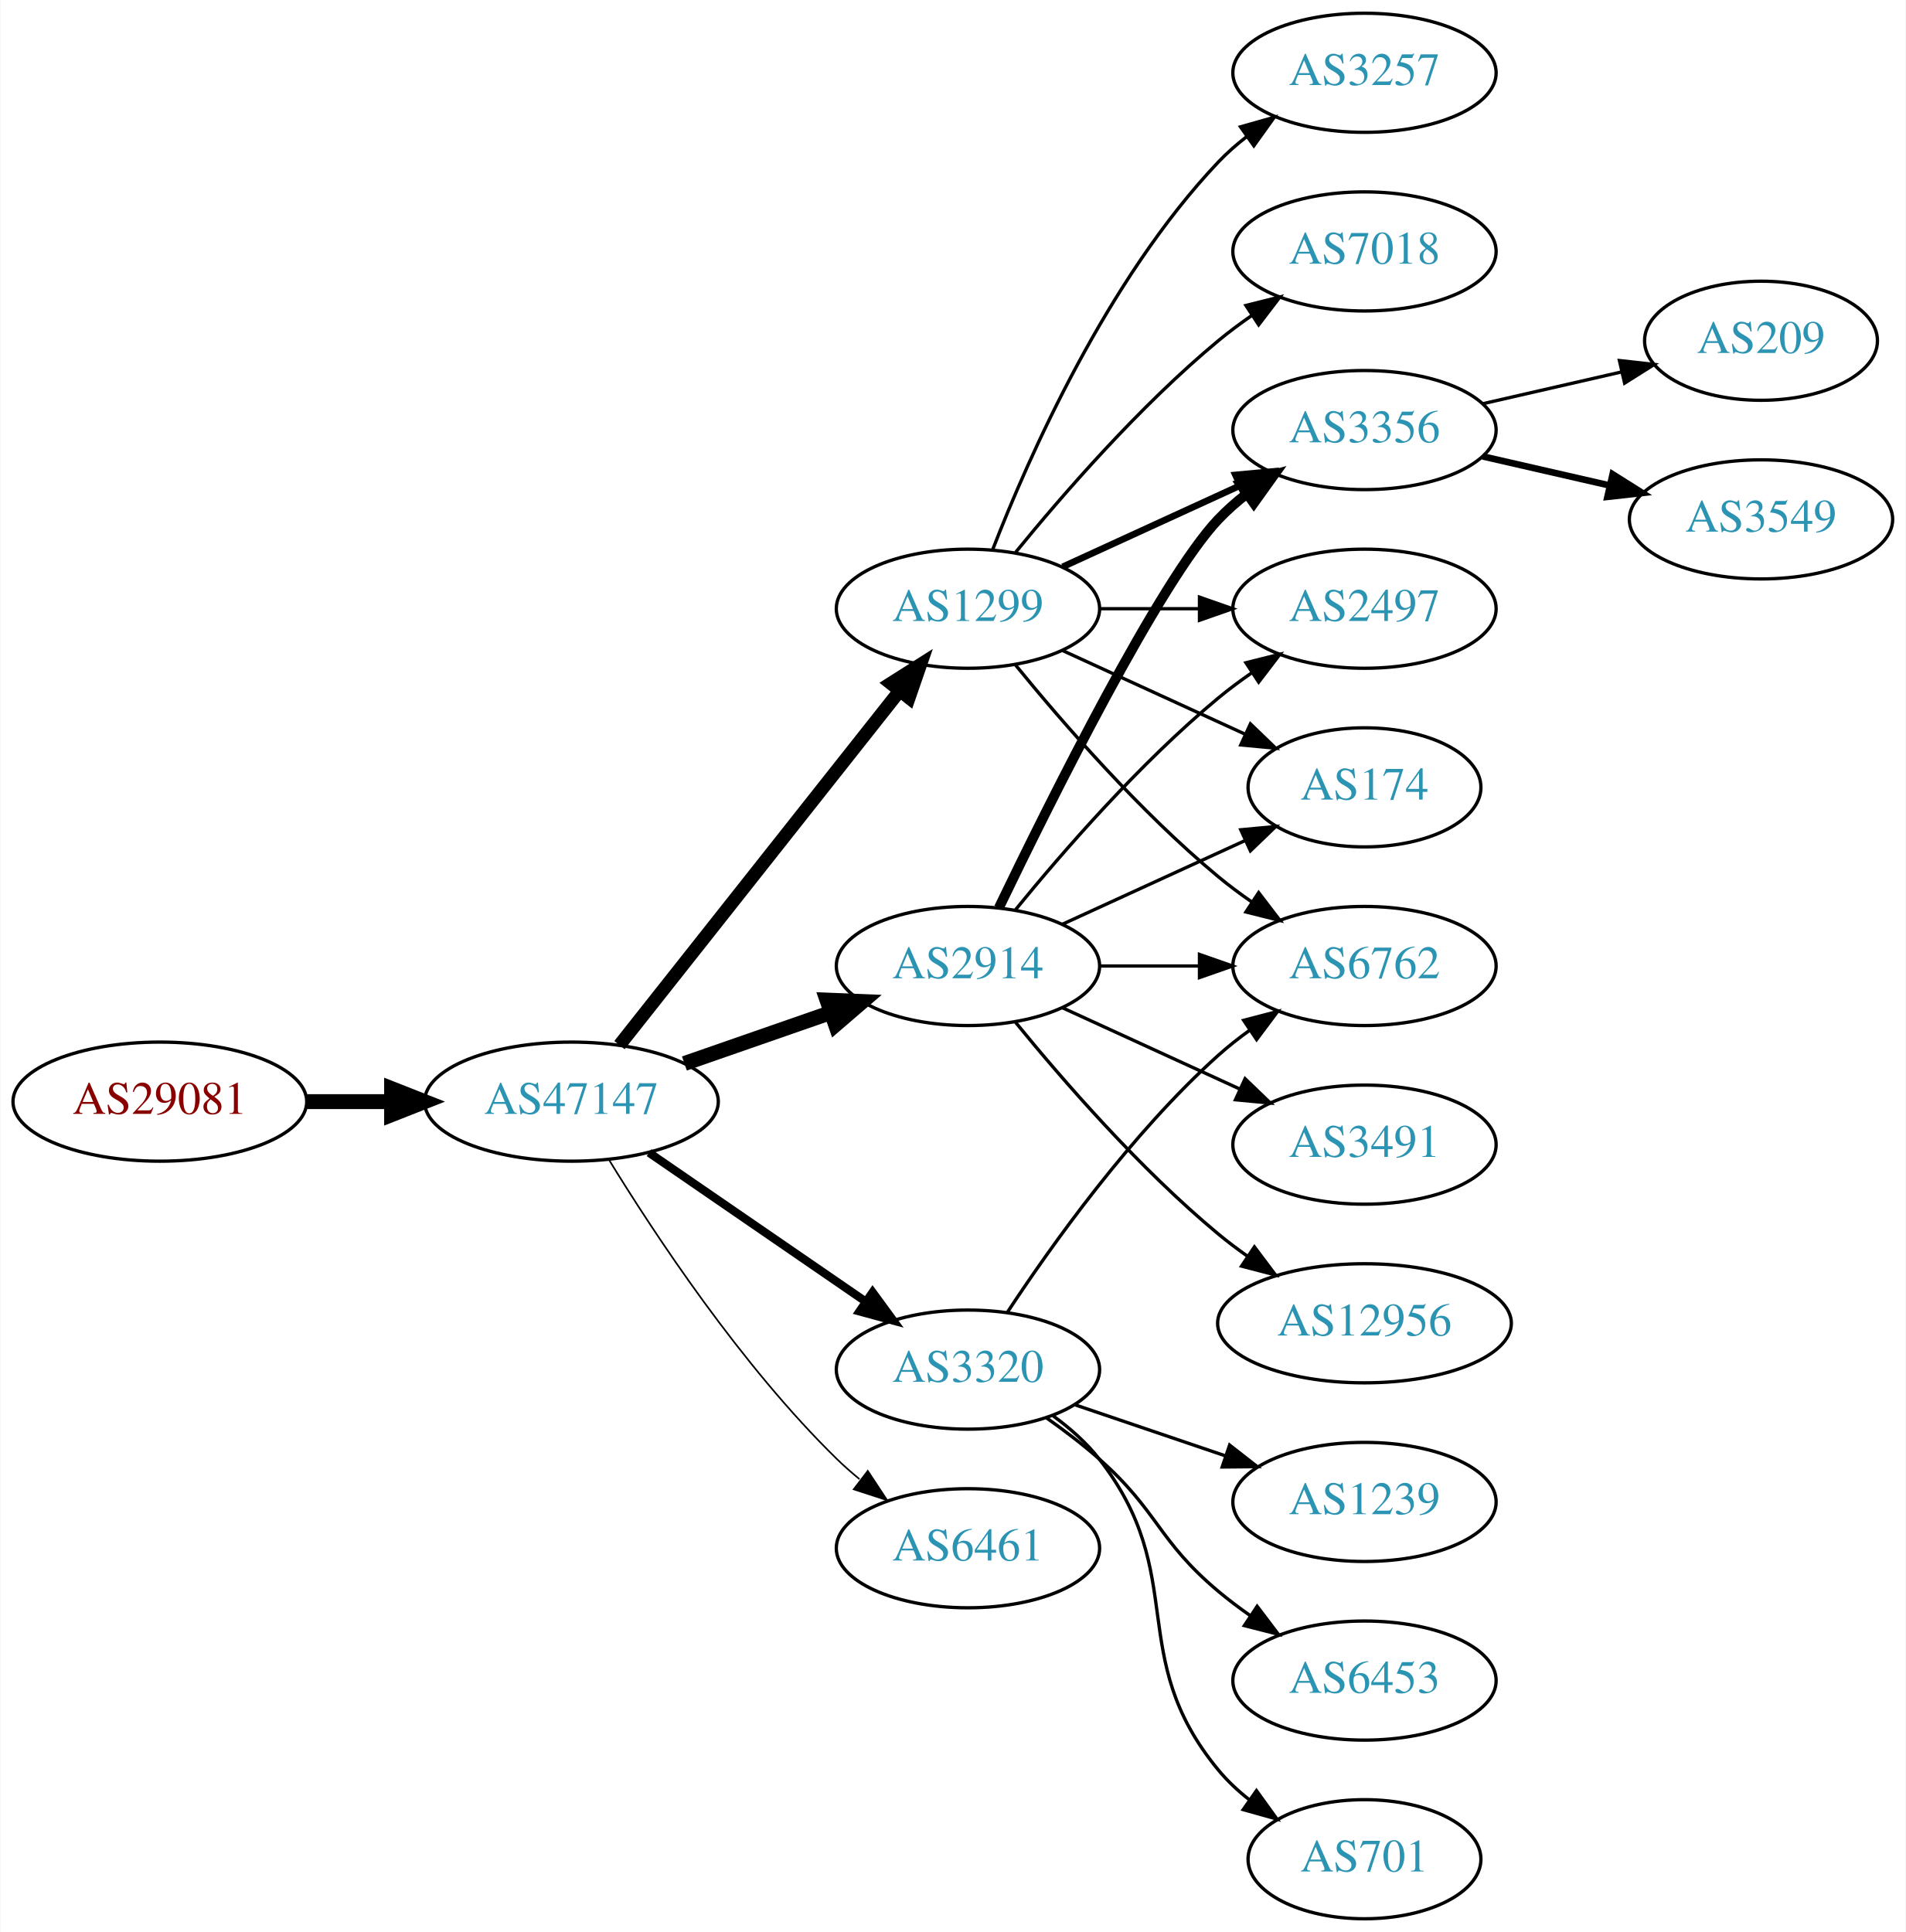
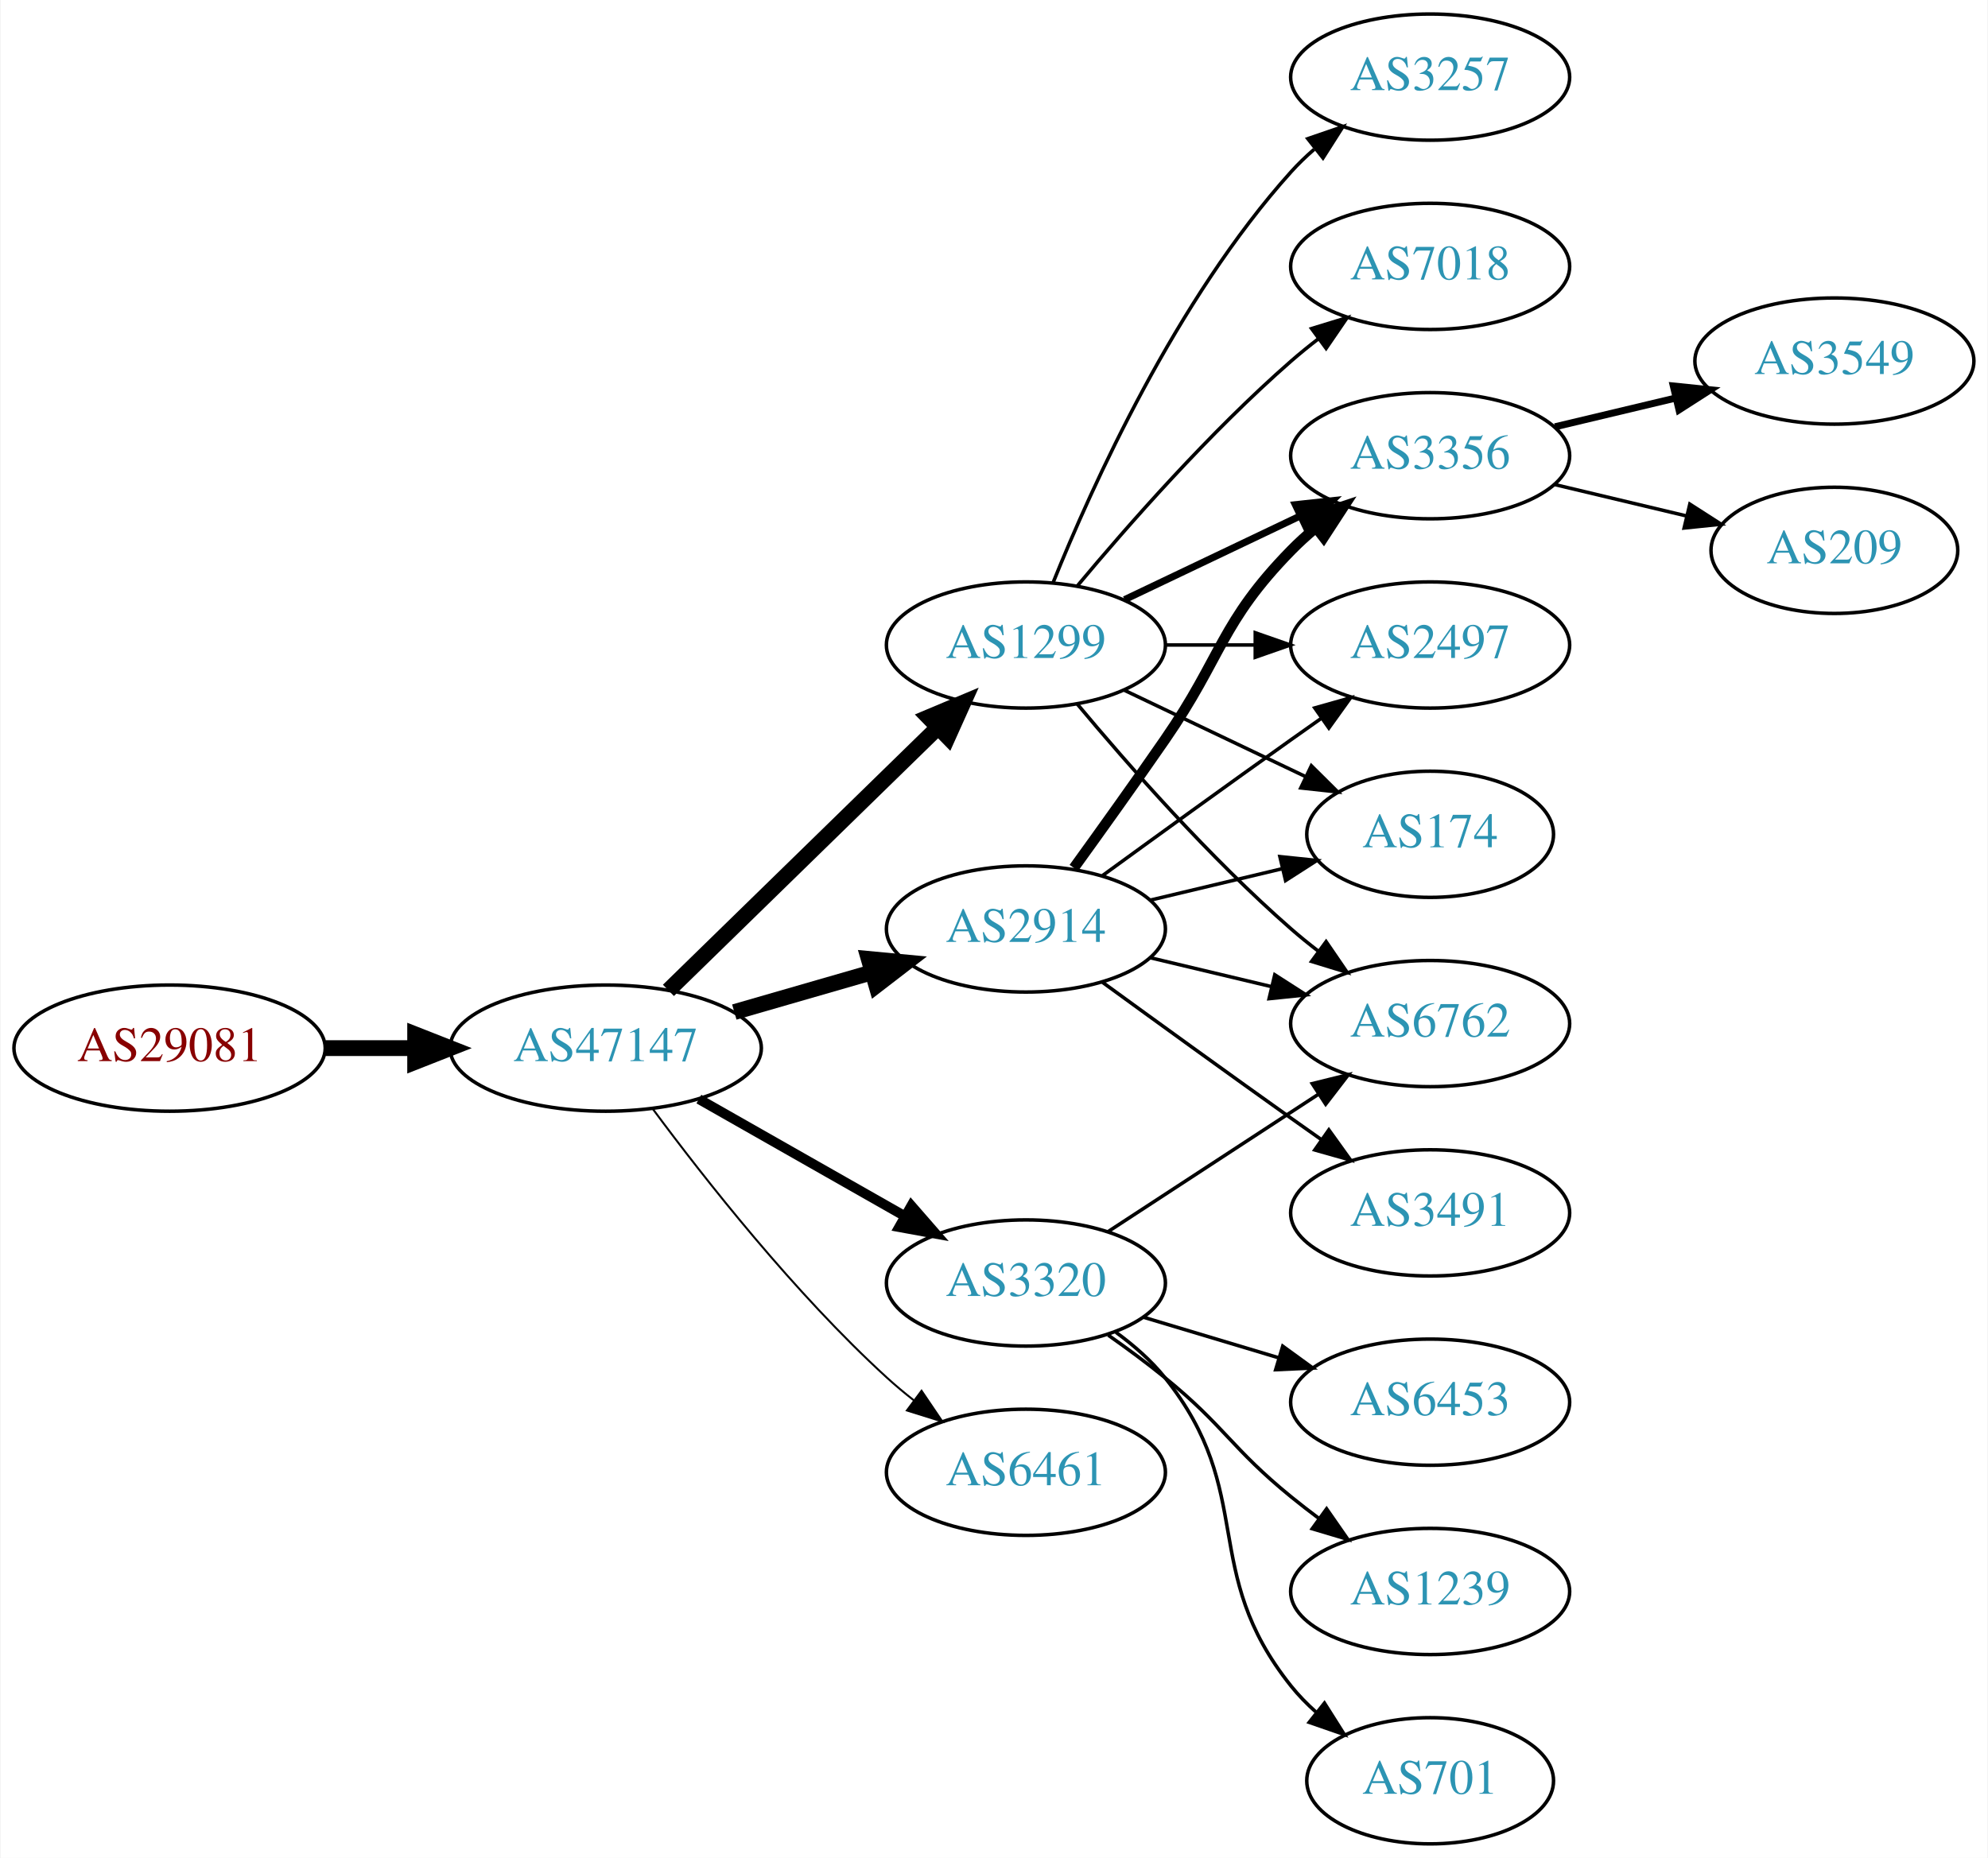
- <svg xmlns="http://www.w3.org/2000/svg" xmlns:xlink="http://www.w3.org/1999/xlink" width="576pt" height="584pt" viewBox="0.00 0.00 575.76 584.00">
-   <g id="graph0" class="graph" transform="scale(1 1) rotate(0) translate(4 580)">
-     <polygon fill="white" stroke="none" points="-4,4 -4,-580 571.762,-580 571.762,4 -4,4" />
+ <svg xmlns="http://www.w3.org/2000/svg" xmlns:xlink="http://www.w3.org/1999/xlink" width="567pt" height="530pt" viewBox="0.00 0.00 566.66 530.00">
+   <g id="graph0" class="graph" transform="scale(1 1) rotate(0) translate(4 526)">
+     <polygon fill="white" stroke="none" points="-4,4 -4,-526 562.663,-526 562.663,4 -4,4" />
    <g id="node1" class="node">
      <g id="a_node1">
        <a xlink:href="/asn/29081" xlink:title="AS29081 ~ WVNET-AT-AS [AT]">
-           <ellipse fill="#ffffff" stroke="black" cx="44.196" cy="-247" rx="44.393" ry="18" />
-           <text text-anchor="middle" x="44.196" y="-243.3" font-family="Times,serif" font-size="14.00" fill="#880000">AS29081</text>
+           <ellipse fill="#ffffff" stroke="black" cx="44.196" cy="-227" rx="44.393" ry="18" />
+           <text text-anchor="middle" x="44.196" y="-223.3" font-family="Times,serif" font-size="14.00" fill="#880000">AS29081</text>
        </a>
      </g>
    </g>
    <g id="node2" class="node">
      <g id="a_node2">
        <a xlink:href="/asn/47147" xlink:title="AS47147 ~ ANEXIA Internetdienstleistungs GmbH [AT]">
-           <ellipse fill="#ffffff" stroke="black" cx="168.588" cy="-247" rx="44.393" ry="18" />
-           <text text-anchor="middle" x="168.588" y="-243.3" font-family="Times,serif" font-size="14.00" fill="#2c94b3">AS47147</text>
+           <ellipse fill="#ffffff" stroke="black" cx="168.588" cy="-227" rx="44.393" ry="18" />
+           <text text-anchor="middle" x="168.588" y="-223.3" font-family="Times,serif" font-size="14.00" fill="#2c94b3">AS47147</text>
        </a>
      </g>
    </g>
    <g id="edge1" class="edge">
-       <path fill="none" stroke="black" stroke-width="4.5" d="M88.692,-247C96.898,-247 105.569,-247 114.041,-247" />
-       <polygon fill="black" stroke="black" stroke-width="4.5" points="114.233,-250.938 124.233,-247 114.233,-243.063 114.233,-250.938" />
+       <path fill="none" stroke="black" stroke-width="4.5" d="M88.692,-227C96.898,-227 105.569,-227 114.041,-227" />
+       <polygon fill="black" stroke="black" stroke-width="4.5" points="114.233,-230.938 124.233,-227 114.233,-223.063 114.233,-230.938" />
    </g>
    <g id="node3" class="node">
      <g id="a_node3">
        <a xlink:href="/asn/2914" xlink:title="AS2914 ~ NTT America, Inc. [US]">
-           <ellipse fill="#ffffff" stroke="black" cx="288.431" cy="-288" rx="39.794" ry="18" />
-           <text text-anchor="middle" x="288.431" y="-284.3" font-family="Times,serif" font-size="14.00" fill="#2c94b3">AS2914</text>
+           <ellipse fill="#ffffff" stroke="black" cx="288.431" cy="-261" rx="39.794" ry="18" />
+           <text text-anchor="middle" x="288.431" y="-257.3" font-family="Times,serif" font-size="14.00" fill="#2c94b3">AS2914</text>
        </a>
      </g>
    </g>
    <g id="edge2" class="edge">
-       <path fill="none" stroke="black" stroke-width="4.5" d="M202.728,-258.53C216.445,-263.302 232.484,-268.883 246.894,-273.896" />
-       <polygon fill="black" stroke="black" stroke-width="4.5" points="245.822,-277.692 256.56,-277.26 248.41,-270.255 245.822,-277.692" />
+       <path fill="none" stroke="black" stroke-width="4.5" d="M205.265,-237.293C217.681,-240.876 231.736,-244.931 244.667,-248.662" />
+       <polygon fill="black" stroke="black" stroke-width="4.5" points="243.591,-252.449 254.29,-251.438 245.774,-244.883 243.591,-252.449" />
    </g>
    <g id="node4" class="node">
      <g id="a_node4">
        <a xlink:href="/asn/1299" xlink:title="AS1299 ~ Telia Carrier [EU]">
-           <ellipse fill="#ffffff" stroke="black" cx="288.431" cy="-396" rx="39.794" ry="18" />
-           <text text-anchor="middle" x="288.431" y="-392.3" font-family="Times,serif" font-size="14.00" fill="#2c94b3">AS1299</text>
+           <ellipse fill="#ffffff" stroke="black" cx="288.431" cy="-342" rx="39.794" ry="18" />
+           <text text-anchor="middle" x="288.431" y="-338.3" font-family="Times,serif" font-size="14.00" fill="#2c94b3">AS1299</text>
        </a>
      </g>
    </g>
    <g id="edge3" class="edge">
-       <path fill="none" stroke="black" stroke-width="4" d="M183.106,-264.092C203.884,-290.364 243.775,-340.802 267.757,-371.125" />
-       <polygon fill="black" stroke="black" stroke-width="4" points="265.122,-373.435 274.07,-379.107 270.612,-369.093 265.122,-373.435" />
+       <path fill="none" stroke="black" stroke-width="4.5" d="M186.472,-243.477C206.599,-263.118 240.38,-296.084 263.269,-318.421" />
+       <polygon fill="black" stroke="black" stroke-width="4.5" points="260.671,-321.388 270.578,-325.554 266.171,-315.752 260.671,-321.388" />
    </g>
    <g id="node5" class="node">
      <g id="a_node5">
        <a xlink:href="/asn/3320" xlink:title="AS3320 ~ DTAG [DE]">
-           <ellipse fill="#ffffff" stroke="black" cx="288.431" cy="-166" rx="39.794" ry="18" />
-           <text text-anchor="middle" x="288.431" y="-162.3" font-family="Times,serif" font-size="14.00" fill="#2c94b3">AS3320</text>
+           <ellipse fill="#ffffff" stroke="black" cx="288.431" cy="-160" rx="39.794" ry="18" />
+           <text text-anchor="middle" x="288.431" y="-156.3" font-family="Times,serif" font-size="14.00" fill="#2c94b3">AS3320</text>
        </a>
      </g>
    </g>
    <g id="edge4" class="edge">
-       <path fill="none" stroke="black" stroke-width="2.5" d="M192.031,-231.574C210.612,-218.802 237.173,-200.545 257.553,-186.537" />
-       <polygon fill="black" stroke="black" stroke-width="2.5" points="259.609,-189.371 265.867,-180.822 255.643,-183.602 259.609,-189.371" />
+       <path fill="none" stroke="black" stroke-width="2.812" d="M195.158,-212.462C212.378,-202.672 235.263,-189.66 253.934,-179.045" />
+       <polygon fill="black" stroke="black" stroke-width="2.812" points="255.755,-182.036 262.718,-174.05 252.295,-175.95 255.755,-182.036" />
    </g>
    <g id="node6" class="node">
      <g id="a_node6">
        <a xlink:href="/asn/6461" xlink:title="AS6461 ~ Zayo Bandwidth [US]">
-           <ellipse fill="#ffffff" stroke="black" cx="288.431" cy="-112" rx="39.794" ry="18" />
-           <text text-anchor="middle" x="288.431" y="-108.3" font-family="Times,serif" font-size="14.00" fill="#2c94b3">AS6461</text>
+           <ellipse fill="#ffffff" stroke="black" cx="288.431" cy="-106" rx="39.794" ry="18" />
+           <text text-anchor="middle" x="288.431" y="-102.3" font-family="Times,serif" font-size="14.00" fill="#2c94b3">AS6461</text>
        </a>
      </g>
    </g>
    <g id="edge5" class="edge">
-       <path fill="none" stroke="black" stroke-width="0.5" d="M179.854,-229.56C193.662,-207.009 219.851,-167.278 248.784,-139 250.924,-136.908 253.242,-134.863 255.642,-132.894" />
-       <polygon fill="black" stroke="black" stroke-width="0.5" points="258.152,-135.382 263.983,-126.536 253.908,-129.815 258.152,-135.382" />
-     </g>
-     <g id="node7" class="node">
-       <g id="a_node7">
-         <a xlink:href="/asn/3356" xlink:title="AS3356 ~ Level 3 Parent, LLC [US]">
-           <ellipse fill="#ffffff" stroke="black" cx="408.273" cy="-450" rx="39.794" ry="18" />
-           <text text-anchor="middle" x="408.273" y="-446.3" font-family="Times,serif" font-size="14.00" fill="#2c94b3">AS3356</text>
-         </a>
-       </g>
-     </g>
-     <g id="edge12" class="edge">
-       <path fill="none" stroke="black" stroke-width="3" d="M297.778,-305.595C313.245,-337.732 346.39,-404.34 364.077,-423 366.663,-425.728 369.581,-428.294 372.649,-430.677" />
-       <polygon fill="black" stroke="black" stroke-width="3" points="370.803,-433.658 380.997,-436.543 374.827,-427.93 370.803,-433.658" />
+       <path fill="none" stroke="black" stroke-width="0.562" d="M182.109,-209.531C196.788,-189.714 222.473,-157.036 248.784,-133 251.201,-130.792 253.807,-128.615 256.482,-126.512" />
+       <polygon fill="black" stroke="black" stroke-width="0.562" points="258.665,-129.251 264.603,-120.476 254.489,-123.633 258.665,-129.251" />
    </g>
    <g id="node8" class="node">
      <g id="a_node8">
+         <a xlink:href="/asn/3356" xlink:title="AS3356 ~ Level 3 Parent, LLC [US]">
+           <ellipse fill="#ffffff" stroke="black" cx="403.724" cy="-396" rx="39.794" ry="18" />
+           <text text-anchor="middle" x="403.724" y="-392.3" font-family="Times,serif" font-size="14.00" fill="#2c94b3">AS3356</text>
+         </a>
+       </g>
+     </g>
+     <g id="edge18" class="edge">
+       <path fill="none" stroke="black" stroke-width="3" d="M302.11,-278.406C309.725,-288.937 319.558,-302.67 328.077,-315 344.473,-338.731 343.905,-348.383 364.077,-369 366.17,-371.139 368.453,-373.218 370.83,-375.21" />
+       <polygon fill="black" stroke="black" stroke-width="3" points="369.074,-378.275 379.13,-381.611 373.349,-372.732 369.074,-378.275" />
+     </g>
+     <g id="node9" class="node">
+       <g id="a_node9">
        <a xlink:href="/asn/2497" xlink:title="AS2497 ~ Internet Initiative Japan Inc. [JP]">
-           <ellipse fill="#ffffff" stroke="black" cx="408.273" cy="-396" rx="39.794" ry="18" />
-           <text text-anchor="middle" x="408.273" y="-392.3" font-family="Times,serif" font-size="14.00" fill="#2c94b3">AS2497</text>
+           <ellipse fill="#ffffff" stroke="black" cx="403.724" cy="-342" rx="39.794" ry="18" />
+           <text text-anchor="middle" x="403.724" y="-338.3" font-family="Times,serif" font-size="14.00" fill="#2c94b3">AS2497</text>
+         </a>
+       </g>
+     </g>
+     <g id="edge19" class="edge">
+       <path fill="none" stroke="black" d="M310.279,-276.222C325.213,-287.091 345.827,-302.025 364.077,-315 366.898,-317.005 369.841,-319.085 372.789,-321.159" />
+       <polygon fill="black" stroke="black" points="370.816,-324.05 381.013,-326.926 374.835,-318.319 370.816,-324.05" />
+     </g>
+     <g id="node10" class="node">
+       <g id="a_node10">
+         <a xlink:href="/asn/174" xlink:title="AS174 ~ Cogent Communications [US]">
+           <ellipse fill="#ffffff" stroke="black" cx="403.724" cy="-288" rx="35.194" ry="18" />
+           <text text-anchor="middle" x="403.724" y="-284.3" font-family="Times,serif" font-size="14.00" fill="#2c94b3">AS174</text>
        </a>
      </g>
    </g>
    <g id="edge17" class="edge">
-       <path fill="none" stroke="black" d="M302.85,-305.065C316.964,-322.375 340.379,-349.345 364.077,-369 367.294,-371.668 370.794,-374.27 374.365,-376.741" />
-       <polygon fill="black" stroke="black" points="372.442,-379.666 382.721,-382.236 376.288,-373.817 372.442,-379.666" />
-     </g>
-     <g id="node11" class="node">
-       <g id="a_node11">
-         <a xlink:href="/asn/174" xlink:title="AS174 ~ Cogent Communications [US]">
-           <ellipse fill="#ffffff" stroke="black" cx="408.273" cy="-342" rx="35.194" ry="18" />
-           <text text-anchor="middle" x="408.273" y="-338.3" font-family="Times,serif" font-size="14.00" fill="#2c94b3">AS174</text>
-         </a>
-       </g>
-     </g>
-     <g id="edge16" class="edge">
-       <path fill="none" stroke="black" d="M317.06,-300.661C333.476,-308.183 354.457,-317.798 372.054,-325.861" />
-       <polygon fill="black" stroke="black" points="370.883,-329.174 381.432,-330.158 373.799,-322.811 370.883,-329.174" />
+       <path fill="none" stroke="black" d="M324.038,-269.248C335.833,-272.058 349.137,-275.229 361.405,-278.153" />
+       <polygon fill="black" stroke="black" points="360.871,-281.624 371.41,-280.537 362.494,-274.814 360.871,-281.624" />
    </g>
    <g id="node12" class="node">
      <g id="a_node12">
        <a xlink:href="/asn/6762" xlink:title="AS6762 ~ TELECOM ITALIA SPARKLE S.p.A. [IT]">
-           <ellipse fill="#ffffff" stroke="black" cx="408.273" cy="-288" rx="39.794" ry="18" />
-           <text text-anchor="middle" x="408.273" y="-284.3" font-family="Times,serif" font-size="14.00" fill="#2c94b3">AS6762</text>
-         </a>
-       </g>
-     </g>
-     <g id="edge14" class="edge">
-       <path fill="none" stroke="black" d="M328.343,-288C337.897,-288 348.246,-288 358.209,-288" />
-       <polygon fill="black" stroke="black" points="358.402,-291.5 368.402,-288 358.402,-284.5 358.402,-291.5" />
+           <ellipse fill="#ffffff" stroke="black" cx="403.724" cy="-234" rx="39.794" ry="18" />
+           <text text-anchor="middle" x="403.724" y="-230.3" font-family="Times,serif" font-size="14.00" fill="#2c94b3">AS6762</text>
+         </a>
+       </g>
+     </g>
+     <g id="edge16" class="edge">
+       <path fill="none" stroke="black" d="M324.038,-252.752C334.909,-250.162 347.064,-247.265 358.506,-244.538" />
+       <polygon fill="black" stroke="black" points="359.412,-247.92 368.328,-242.197 357.789,-241.111 359.412,-247.92" />
+     </g>
+     <g id="node16" class="node">
+       <g id="a_node16">
+         <a xlink:href="/asn/3491" xlink:title="AS3491 ~ PCCW Global, Inc. [US]">
+           <ellipse fill="#ffffff" stroke="black" cx="403.724" cy="-180" rx="39.794" ry="18" />
+           <text text-anchor="middle" x="403.724" y="-176.3" font-family="Times,serif" font-size="14.00" fill="#2c94b3">AS3491</text>
+         </a>
+       </g>
+     </g>
+     <g id="edge20" class="edge">
+       <path fill="none" stroke="black" d="M310.279,-245.778C325.213,-234.909 345.827,-219.975 364.077,-207 366.898,-204.995 369.841,-202.915 372.789,-200.841" />
+       <polygon fill="black" stroke="black" points="374.835,-203.681 381.013,-195.074 370.816,-197.95 374.835,-203.681" />
+     </g>
+     <g id="node7" class="node">
+       <g id="a_node7">
+         <a xlink:href="/asn/3257" xlink:title="AS3257 ~ GTT [DE]">
+           <ellipse fill="#ffffff" stroke="black" cx="403.724" cy="-504" rx="39.794" ry="18" />
+           <text text-anchor="middle" x="403.724" y="-500.3" font-family="Times,serif" font-size="14.00" fill="#2c94b3">AS3257</text>
+         </a>
+       </g>
+     </g>
+     <g id="edge6" class="edge">
+       <path fill="none" stroke="black" d="M296.179,-359.787C307.23,-387.243 331.283,-440.578 364.077,-477 366.08,-479.224 368.298,-481.363 370.631,-483.397" />
+       <polygon fill="black" stroke="black" points="368.829,-486.433 378.85,-489.873 373.161,-480.935 368.829,-486.433" />
+     </g>
+     <g id="edge7" class="edge">
+       <path fill="none" stroke="black" stroke-width="2" d="M316.567,-354.934C331.561,-362.081 350.382,-371.052 366.605,-378.785" />
+       <polygon fill="black" stroke="black" stroke-width="2" points="365.276,-382.028 375.809,-383.171 368.288,-375.709 365.276,-382.028" />
+     </g>
+     <g id="edge8" class="edge">
+       <path fill="none" stroke="black" d="M328.103,-342C336.306,-342 345.07,-342 353.602,-342" />
+       <polygon fill="black" stroke="black" points="353.841,-345.5 363.841,-342 353.841,-338.5 353.841,-345.5" />
+     </g>
+     <g id="edge9" class="edge">
+       <path fill="none" stroke="black" d="M316.567,-329.066C331.999,-321.71 351.485,-312.423 368.02,-304.541" />
+       <polygon fill="black" stroke="black" points="369.84,-307.551 377.361,-300.089 366.828,-301.232 369.84,-307.551" />
+     </g>
+     <g id="node11" class="node">
+       <g id="a_node11">
+         <a xlink:href="/asn/7018" xlink:title="AS7018 ~ AT&amp;T Services, Inc. [US]">
+           <ellipse fill="#ffffff" stroke="black" cx="403.724" cy="-450" rx="39.794" ry="18" />
+           <text text-anchor="middle" x="403.724" y="-446.3" font-family="Times,serif" font-size="14.00" fill="#2c94b3">AS7018</text>
+         </a>
+       </g>
+     </g>
+     <g id="edge10" class="edge">
+       <path fill="none" stroke="black" d="M303.061,-358.817C317.343,-375.929 340.89,-402.745 364.077,-423 366.543,-425.154 369.182,-427.294 371.879,-429.372" />
+       <polygon fill="black" stroke="black" points="369.904,-432.264 380.033,-435.37 374.052,-426.625 369.904,-432.264" />
+     </g>
+     <g id="edge11" class="edge">
+       <path fill="none" stroke="black" d="M303.061,-325.183C317.343,-308.071 340.89,-281.255 364.077,-261 366.543,-258.846 369.182,-256.706 371.879,-254.628" />
+       <polygon fill="black" stroke="black" points="374.052,-257.375 380.033,-248.63 369.904,-251.736 374.052,-257.375" />
+     </g>
+     <g id="edge13" class="edge">
+       <path fill="none" stroke="black" d="M311.814,-174.62C328.96,-185.82 352.815,-201.401 371.787,-213.793" />
+       <polygon fill="black" stroke="black" points="370.101,-216.872 380.387,-219.41 373.929,-211.011 370.101,-216.872" />
    </g>
    <g id="node13" class="node">
      <g id="a_node13">
-         <a xlink:href="/asn/3491" xlink:title="AS3491 ~ PCCW Global, Inc. [US]">
-           <ellipse fill="#ffffff" stroke="black" cx="408.273" cy="-234" rx="39.794" ry="18" />
-           <text text-anchor="middle" x="408.273" y="-230.3" font-family="Times,serif" font-size="14.00" fill="#2c94b3">AS3491</text>
-         </a>
-       </g>
-     </g>
-     <g id="edge13" class="edge">
-       <path fill="none" stroke="black" d="M317.06,-275.339C333.017,-268.027 353.287,-258.739 370.57,-250.819" />
-       <polygon fill="black" stroke="black" points="372.185,-253.929 379.818,-246.581 369.269,-247.565 372.185,-253.929" />
+         <a xlink:href="/asn/6453" xlink:title="AS6453 ~ TATA COMMUNICATIONS (AMERICA) INC [US]">
+           <ellipse fill="#ffffff" stroke="black" cx="403.724" cy="-126" rx="39.794" ry="18" />
+           <text text-anchor="middle" x="403.724" y="-122.3" font-family="Times,serif" font-size="14.00" fill="#2c94b3">AS6453</text>
+         </a>
+       </g>
+     </g>
+     <g id="edge12" class="edge">
+       <path fill="none" stroke="black" d="M321.896,-150.257C333.866,-146.665 347.609,-142.54 360.327,-138.723" />
+       <polygon fill="black" stroke="black" points="361.682,-141.971 370.254,-135.744 359.67,-135.267 361.682,-141.971" />
    </g>
    <g id="node14" class="node">
      <g id="a_node14">
-         <a xlink:href="/asn/12956" xlink:title="AS12956 ~ TELXIUS [ES]">
-           <ellipse fill="#ffffff" stroke="black" cx="408.273" cy="-180" rx="44.393" ry="18" />
-           <text text-anchor="middle" x="408.273" y="-176.3" font-family="Times,serif" font-size="14.00" fill="#2c94b3">AS12956</text>
+         <a xlink:href="/asn/1239" xlink:title="AS1239 ~ Sprint [US]">
+           <ellipse fill="#ffffff" stroke="black" cx="403.724" cy="-72" rx="39.794" ry="18" />
+           <text text-anchor="middle" x="403.724" y="-68.3" font-family="Times,serif" font-size="14.00" fill="#2c94b3">AS1239</text>
+         </a>
+       </g>
+     </g>
+     <g id="edge14" class="edge">
+       <path fill="none" stroke="black" d="M311.914,-145.124C317.321,-141.321 323,-137.134 328.077,-133 345.144,-119.105 347.011,-112.895 364.077,-99 366.616,-96.933 369.305,-94.853 372.035,-92.814" />
+       <polygon fill="black" stroke="black" points="374.191,-95.574 380.241,-86.876 370.087,-89.903 374.191,-95.574" />
+     </g>
+     <g id="node15" class="node">
+       <g id="a_node15">
+         <a xlink:href="/asn/701" xlink:title="AS701 ~ UUNET [US]">
+           <ellipse fill="#ffffff" stroke="black" cx="403.724" cy="-18" rx="35.194" ry="18" />
+           <text text-anchor="middle" x="403.724" y="-14.3" font-family="Times,serif" font-size="14.00" fill="#2c94b3">AS701</text>
        </a>
      </g>
    </g>
    <g id="edge15" class="edge">
-       <path fill="none" stroke="black" d="M302.85,-270.935C316.964,-253.625 340.379,-226.655 364.077,-207 366.815,-204.729 369.759,-202.506 372.776,-200.37" />
-       <polygon fill="black" stroke="black" points="375.002,-203.092 381.365,-194.621 371.108,-197.275 375.002,-203.092" />
-     </g>
-     <g id="edge6" class="edge">
-       <path fill="none" stroke="black" stroke-width="2" d="M317.06,-408.661C333.017,-415.973 353.287,-425.261 370.57,-433.181" />
-       <polygon fill="black" stroke="black" stroke-width="2" points="369.269,-436.435 379.818,-437.419 372.185,-430.071 369.269,-436.435" />
-     </g>
-     <g id="edge7" class="edge">
-       <path fill="none" stroke="black" d="M328.343,-396C337.897,-396 348.246,-396 358.209,-396" />
-       <polygon fill="black" stroke="black" points="358.402,-399.5 368.402,-396 358.402,-392.5 358.402,-399.5" />
-     </g>
-     <g id="node9" class="node">
-       <g id="a_node9">
-         <a xlink:href="/asn/7018" xlink:title="AS7018 ~ AT&amp;T Services, Inc. [US]">
-           <ellipse fill="#ffffff" stroke="black" cx="408.273" cy="-504" rx="39.794" ry="18" />
-           <text text-anchor="middle" x="408.273" y="-500.3" font-family="Times,serif" font-size="14.00" fill="#2c94b3">AS7018</text>
-         </a>
-       </g>
-     </g>
-     <g id="edge8" class="edge">
-       <path fill="none" stroke="black" d="M302.85,-413.065C316.964,-430.375 340.379,-457.345 364.077,-477 367.294,-479.668 370.794,-482.27 374.365,-484.741" />
-       <polygon fill="black" stroke="black" points="372.442,-487.666 382.721,-490.236 376.288,-481.817 372.442,-487.666" />
-     </g>
-     <g id="node10" class="node">
-       <g id="a_node10">
-         <a xlink:href="/asn/3257" xlink:title="AS3257 ~ GTT [DE]">
-           <ellipse fill="#ffffff" stroke="black" cx="408.273" cy="-558" rx="39.794" ry="18" />
-           <text text-anchor="middle" x="408.273" y="-554.3" font-family="Times,serif" font-size="14.00" fill="#2c94b3">AS3257</text>
-         </a>
-       </g>
-     </g>
-     <g id="edge9" class="edge">
-       <path fill="none" stroke="black" d="M295.954,-413.994C306.704,-441.728 330.362,-495.429 364.077,-531 366.663,-533.728 369.581,-536.294 372.649,-538.677" />
-       <polygon fill="black" stroke="black" points="370.803,-541.658 380.997,-544.543 374.827,-535.93 370.803,-541.658" />
-     </g>
-     <g id="edge10" class="edge">
-       <path fill="none" stroke="black" d="M317.06,-383.339C333.476,-375.817 354.457,-366.202 372.054,-358.139" />
-       <polygon fill="black" stroke="black" points="373.799,-361.189 381.432,-353.842 370.883,-354.826 373.799,-361.189" />
-     </g>
-     <g id="edge11" class="edge">
-       <path fill="none" stroke="black" d="M302.85,-378.935C316.964,-361.625 340.379,-334.655 364.077,-315 367.294,-312.332 370.794,-309.73 374.365,-307.259" />
-       <polygon fill="black" stroke="black" points="376.288,-310.183 382.721,-301.764 372.442,-304.334 376.288,-310.183" />
-     </g>
-     <g id="edge21" class="edge">
-       <path fill="none" stroke="black" d="M300.296,-183.252C313.619,-203.5 337.703,-237.315 364.077,-261 367.028,-263.65 370.27,-266.2 373.612,-268.604" />
-       <polygon fill="black" stroke="black" points="371.76,-271.576 382.012,-274.251 375.666,-265.767 371.76,-271.576" />
+       <path fill="none" stroke="black" d="M314.119,-145.931C319.207,-142.211 324.192,-137.858 328.077,-133 354.472,-100 337.682,-78 364.077,-45 366.173,-42.379 368.589,-39.906 371.169,-37.599" />
+       <polygon fill="black" stroke="black" points="373.579,-40.155 379.243,-31.2 369.231,-34.669 373.579,-40.155" />
    </g>
    <g id="node17" class="node">
      <g id="a_node17">
-         <a xlink:href="/asn/1239" xlink:title="AS1239 ~ Sprint [US]">
-           <ellipse fill="#ffffff" stroke="black" cx="408.273" cy="-126" rx="39.794" ry="18" />
-           <text text-anchor="middle" x="408.273" y="-122.3" font-family="Times,serif" font-size="14.00" fill="#2c94b3">AS1239</text>
-         </a>
-       </g>
-     </g>
-     <g id="edge20" class="edge">
-       <path fill="none" stroke="black" d="M320.701,-155.386C334.685,-150.639 351.355,-144.981 366.317,-139.902" />
-       <polygon fill="black" stroke="black" points="367.513,-143.192 375.857,-136.664 365.263,-136.564 367.513,-143.192" />
+         <a xlink:href="/asn/3549" xlink:title="AS3549 ~ Level 3 Parent, LLC [US]">
+           <ellipse fill="#ffffff" stroke="black" cx="519.017" cy="-423" rx="39.794" ry="18" />
+           <text text-anchor="middle" x="519.017" y="-419.3" font-family="Times,serif" font-size="14.00" fill="#2c94b3">AS3549</text>
+         </a>
+       </g>
+     </g>
+     <g id="edge21" class="edge">
+       <path fill="none" stroke="black" stroke-width="2" d="M439.331,-404.248C450.202,-406.838 462.357,-409.735 473.799,-412.462" />
+       <polygon fill="black" stroke="black" stroke-width="2" points="473.082,-415.889 483.621,-414.803 474.705,-409.08 473.082,-415.889" />
    </g>
    <g id="node18" class="node">
      <g id="a_node18">
-         <a xlink:href="/asn/6453" xlink:title="AS6453 ~ TATA COMMUNICATIONS (AMERICA) INC [US]">
-           <ellipse fill="#ffffff" stroke="black" cx="408.273" cy="-72" rx="39.794" ry="18" />
-           <text text-anchor="middle" x="408.273" y="-68.3" font-family="Times,serif" font-size="14.00" fill="#2c94b3">AS6453</text>
+         <a xlink:href="/asn/209" xlink:title="AS209 ~ CenturyLink Communications, LLC [US]">
+           <ellipse fill="#ffffff" stroke="black" cx="519.017" cy="-369" rx="35.194" ry="18" />
+           <text text-anchor="middle" x="519.017" y="-365.3" font-family="Times,serif" font-size="14.00" fill="#2c94b3">AS209</text>
        </a>
      </g>
    </g>
    <g id="edge22" class="edge">
-       <path fill="none" stroke="black" d="M312.158,-151.411C317.558,-147.6 323.171,-143.337 328.077,-139 345.997,-123.159 345.758,-114.377 364.077,-99 367.115,-96.45 370.414,-93.965 373.789,-91.601" />
-       <polygon fill="black" stroke="black" points="375.832,-94.446 382.232,-86.002 371.963,-88.612 375.832,-94.446" />
-     </g>
-     <g id="node19" class="node">
-       <g id="a_node19">
-         <a xlink:href="/asn/701" xlink:title="AS701 ~ UUNET [US]">
-           <ellipse fill="#ffffff" stroke="black" cx="408.273" cy="-18" rx="35.194" ry="18" />
-           <text text-anchor="middle" x="408.273" y="-14.3" font-family="Times,serif" font-size="14.00" fill="#2c94b3">AS701</text>
-         </a>
-       </g>
-     </g>
-     <g id="edge23" class="edge">
-       <path fill="none" stroke="black" d="M314.2,-151.995C319.285,-148.272 324.247,-143.901 328.077,-139 355.625,-103.751 335.637,-79.533 364.077,-45 366.797,-41.698 370.031,-38.679 373.489,-35.955" />
-       <polygon fill="black" stroke="black" points="375.625,-38.732 381.823,-30.139 371.619,-32.992 375.625,-38.732" />
-     </g>
-     <g id="node15" class="node">
-       <g id="a_node15">
-         <a xlink:href="/asn/209" xlink:title="AS209 ~ CenturyLink Communications, LLC [US]">
-           <ellipse fill="#ffffff" stroke="black" cx="528.116" cy="-477" rx="35.194" ry="18" />
-           <text text-anchor="middle" x="528.116" y="-473.3" font-family="Times,serif" font-size="14.00" fill="#2c94b3">AS209</text>
-         </a>
-       </g>
-     </g>
-     <g id="edge18" class="edge">
-       <path fill="none" stroke="black" d="M443.993,-457.955C457.085,-460.955 472.107,-464.396 485.748,-467.522" />
-       <polygon fill="black" stroke="black" points="485.326,-471.016 495.855,-469.838 486.89,-464.193 485.326,-471.016" />
-     </g>
-     <g id="node16" class="node">
-       <g id="a_node16">
-         <a xlink:href="/asn/3549" xlink:title="AS3549 ~ Level 3 Parent, LLC [US]">
-           <ellipse fill="#ffffff" stroke="black" cx="528.116" cy="-423" rx="39.794" ry="18" />
-           <text text-anchor="middle" x="528.116" y="-419.3" font-family="Times,serif" font-size="14.00" fill="#2c94b3">AS3549</text>
-         </a>
-       </g>
-     </g>
-     <g id="edge19" class="edge">
-       <path fill="none" stroke="black" stroke-width="2" d="M443.993,-442.045C455.993,-439.296 469.613,-436.175 482.306,-433.267" />
-       <polygon fill="black" stroke="black" stroke-width="2" points="483.272,-436.636 492.238,-430.991 481.708,-429.813 483.272,-436.636" />
+       <path fill="none" stroke="black" d="M439.331,-387.752C451.125,-384.942 464.43,-381.771 476.698,-378.847" />
+       <polygon fill="black" stroke="black" points="477.787,-382.186 486.703,-376.463 476.164,-375.376 477.787,-382.186" />
    </g>
  </g>
</svg>
